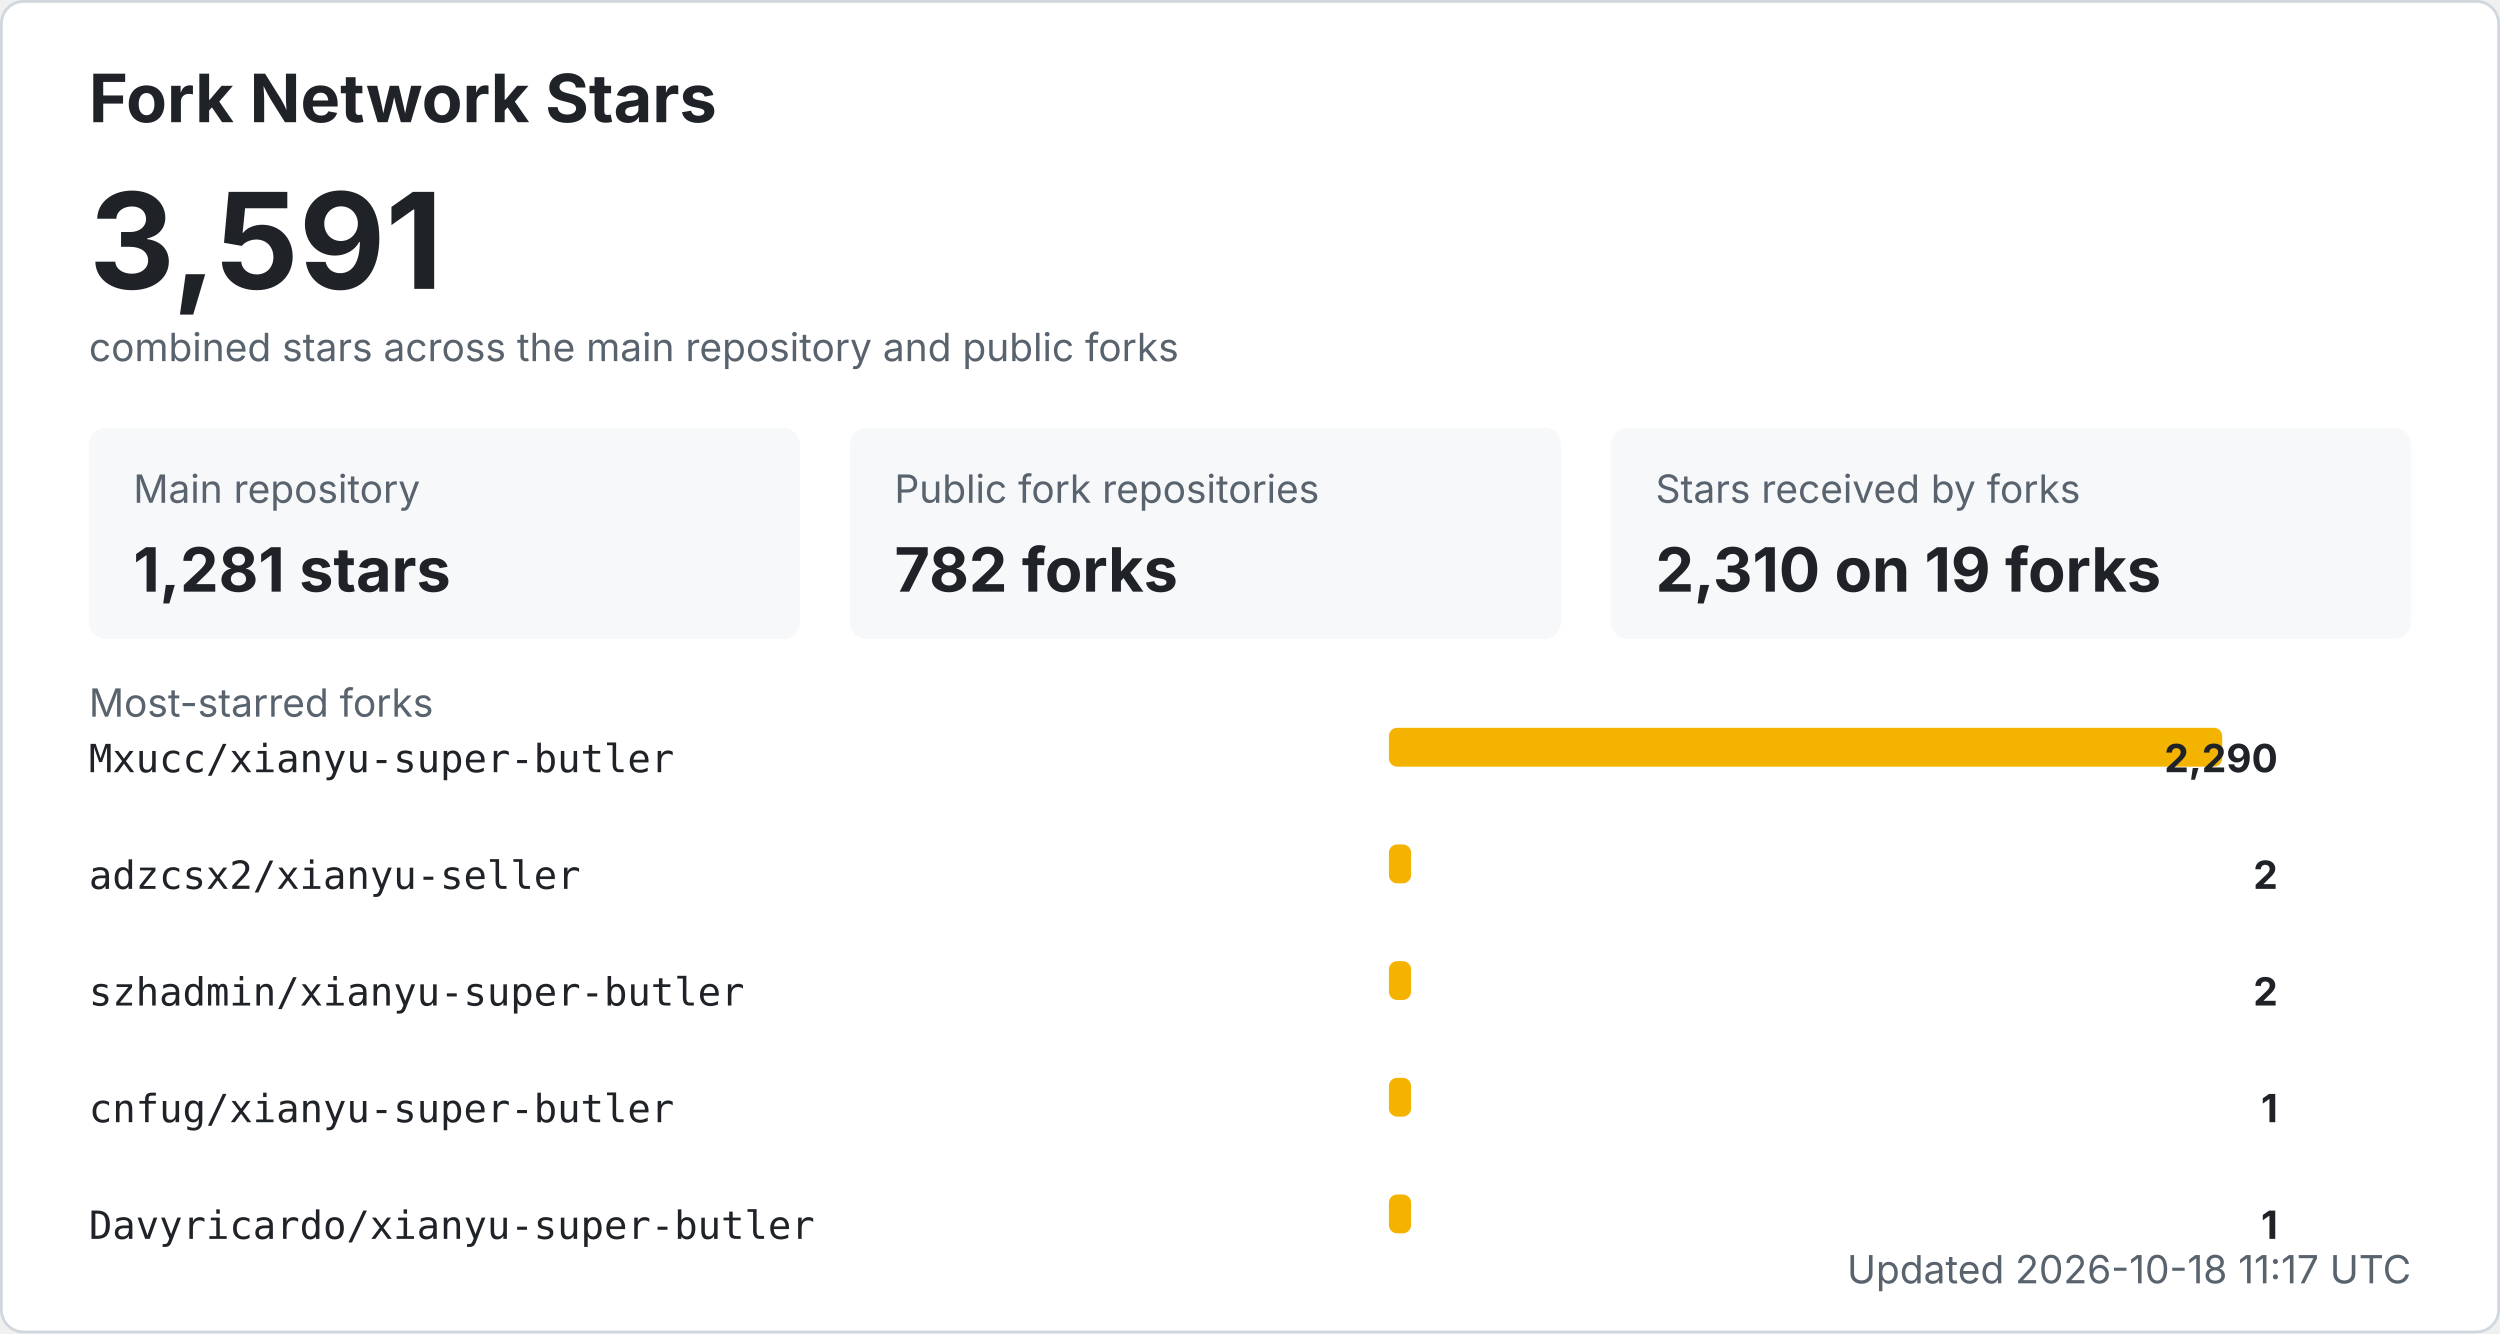
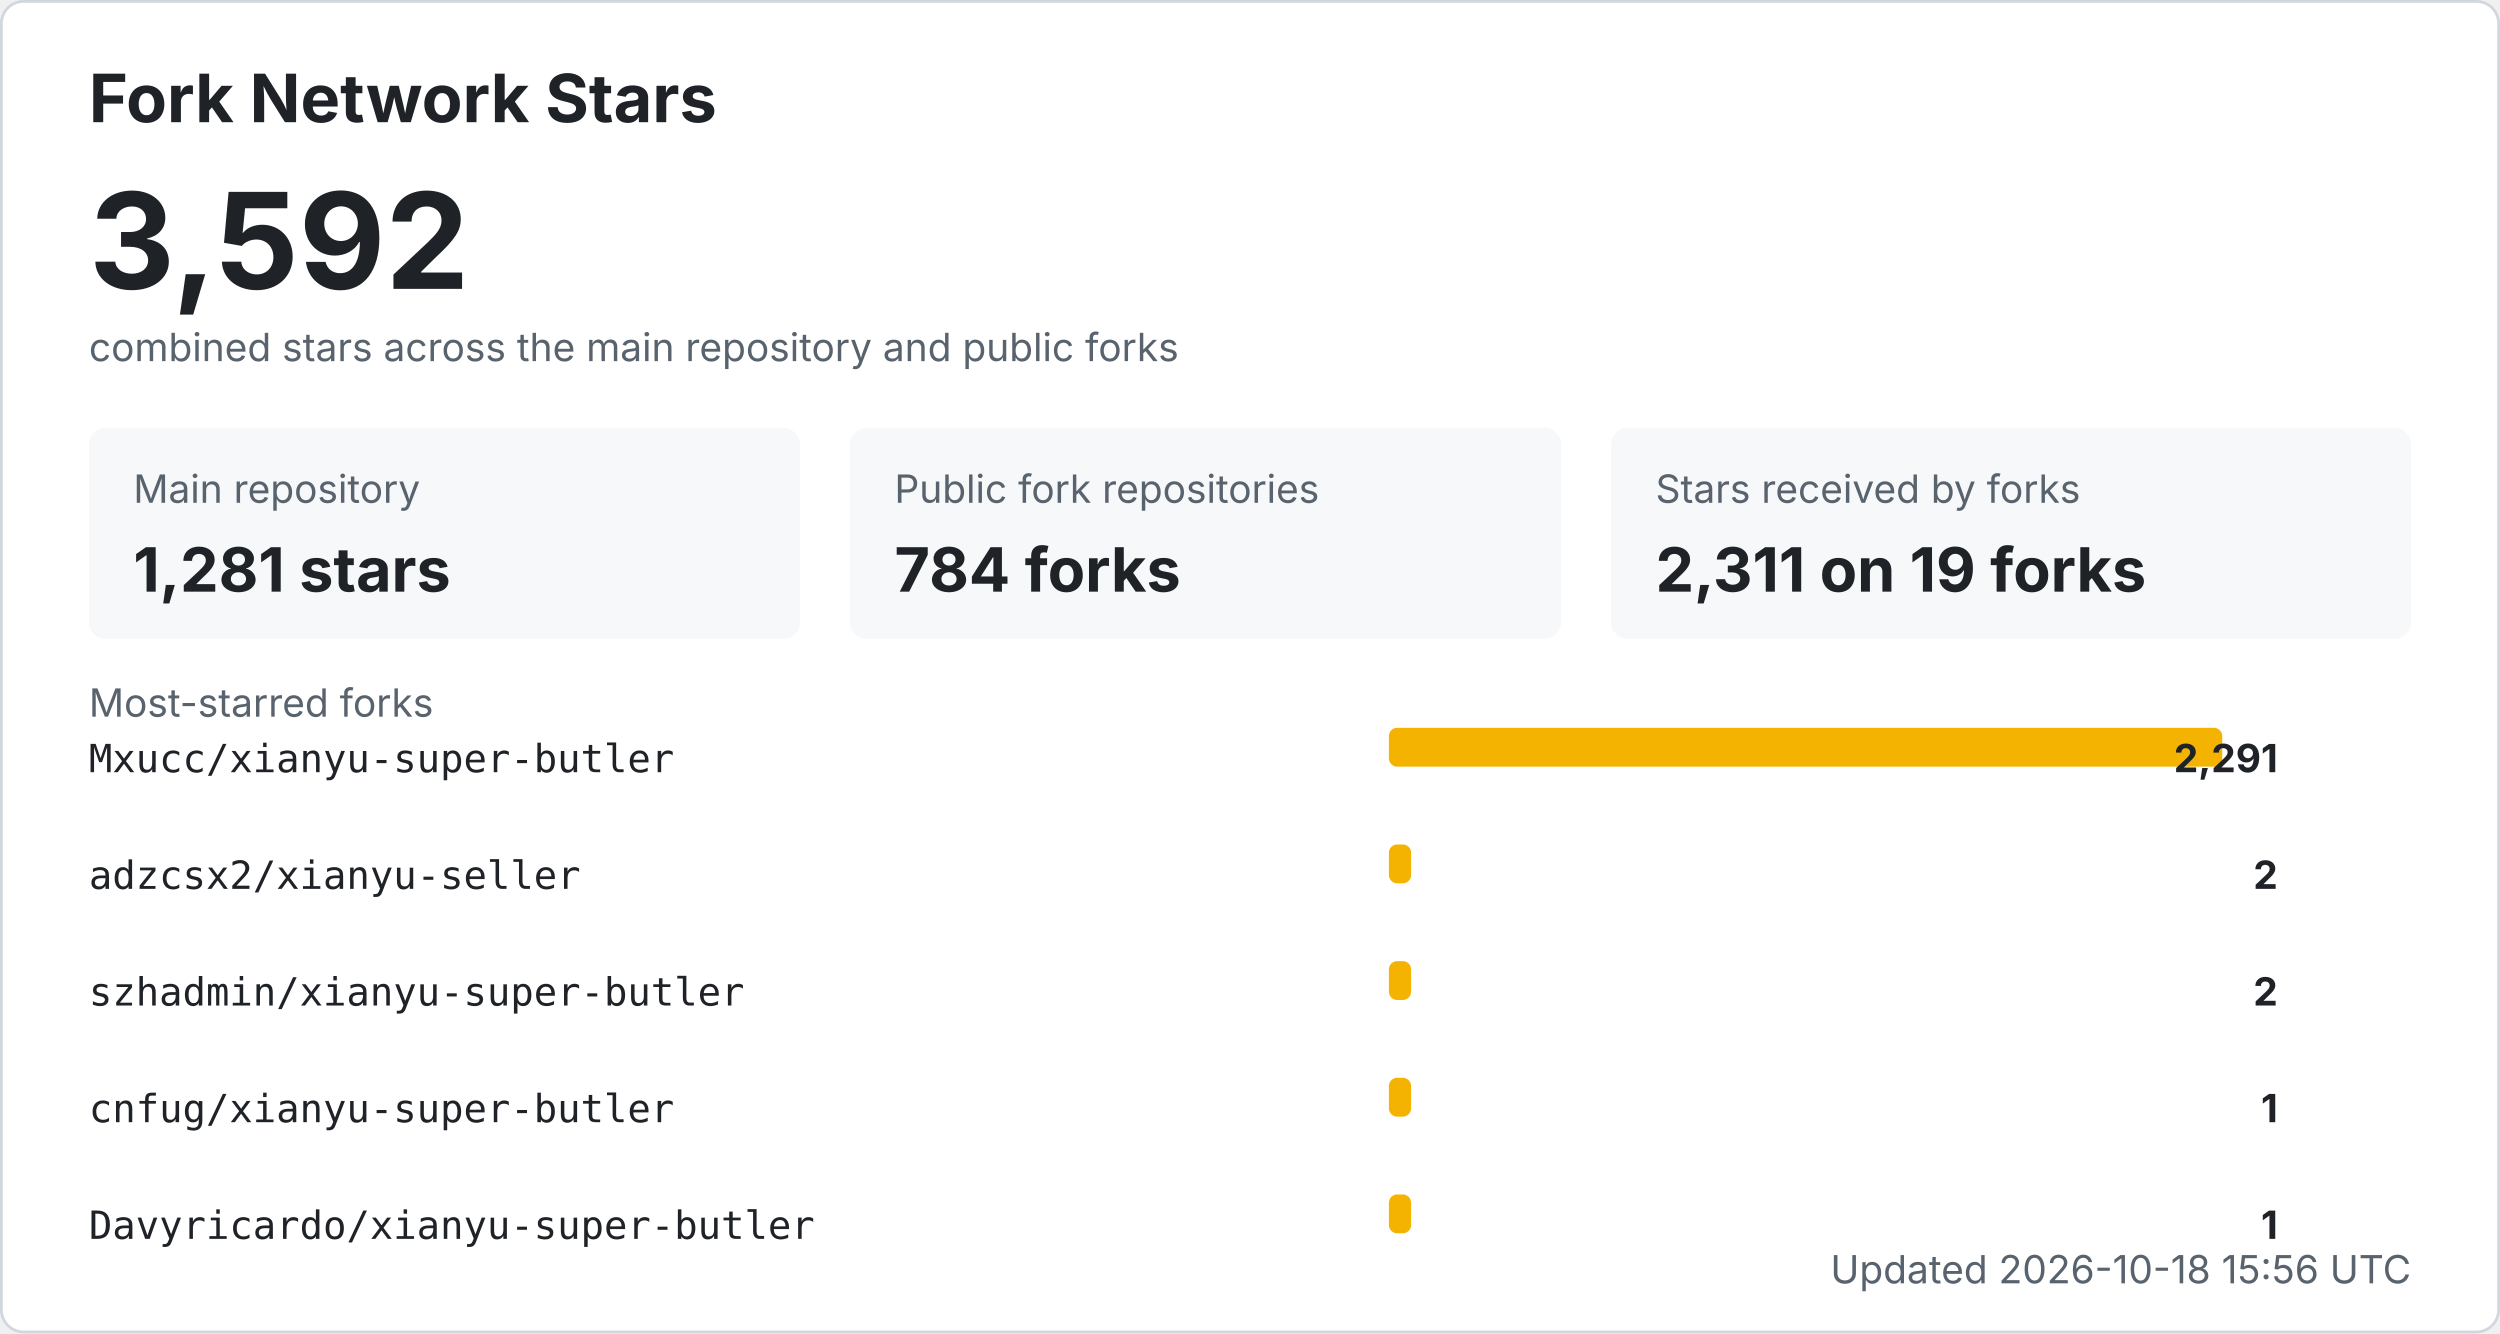
<svg xmlns="http://www.w3.org/2000/svg" width="900" height="480" viewBox="0 0 900 480" role="img" aria-labelledby="title desc">
  <style>
    .bg { fill: #ffffff; stroke: #d0d7de; }
    .title { fill: #1f2328; font: 700 24px -apple-system, BlinkMacSystemFont, "Segoe UI", sans-serif; }
    .total { fill: #1f2328; font: 700 48px -apple-system, BlinkMacSystemFont, "Segoe UI", sans-serif; }
    .label { fill: #59636e; font: 14px -apple-system, BlinkMacSystemFont, "Segoe UI", sans-serif; }
    .metric { fill: #1f2328; font: 700 22px -apple-system, BlinkMacSystemFont, "Segoe UI", sans-serif; }
    .repo { fill: #1f2328; font: 14px ui-monospace, SFMono-Regular, Consolas, monospace; }
    .count { fill: #1f2328; font: 700 14px -apple-system, BlinkMacSystemFont, "Segoe UI", sans-serif; }
    .muted { fill: #59636e; font: 14px -apple-system, BlinkMacSystemFont, "Segoe UI", sans-serif; }
    .card { fill: #f6f8fa; }
    .bar { fill: #f5b301; }
    @media (prefers-color-scheme: dark) {
      .bg { fill: #0d1117; stroke: #30363d; }
      .title, .total, .metric, .repo, .count { fill: #f0f6fc; }
      .label, .muted { fill: #8b949e; }
      .card { fill: #161b22; }
    }
  </style>
  <rect x="0.5" y="0.5" width="899" height="479" rx="8" class="bg" />
  <text x="32" y="44" class="title">Fork Network Stars</text>
-   <text x="32" y="104" class="total">3,591</text>
+   <text x="32" y="104" class="total">3,592</text>
  <text x="32" y="130" class="label">combined stars across the main repository and public forks</text>
  <rect x="32" y="154" width="256" height="76" rx="6" class="card" />
  <text x="48" y="181" class="label">Main repository</text>
  <text x="48" y="213" class="metric">1,281 stars</text>
  <rect x="306" y="154" width="256" height="76" rx="6" class="card" />
  <text x="322" y="181" class="label">Public fork repositories</text>
-   <text x="322" y="213" class="metric">782 forks</text>
+   <text x="322" y="213" class="metric">784 forks</text>
  <rect x="580" y="154" width="288" height="76" rx="6" class="card" />
  <text x="596" y="181" class="label">Stars received by forks</text>
-   <text x="596" y="213" class="metric">2,310 on 19 forks</text>
+   <text x="596" y="213" class="metric">2,311 on 19 forks</text>
  <text x="32" y="258" class="label">Most-starred forks</text>
  <text x="32" y="278" class="repo">Mxucc/xianyu-super-butler</text>
  <rect x="500" y="262" width="300" height="14" rx="3" class="bar" />
-   <text x="820" y="278" text-anchor="end" class="count">2,290</text>
+   <text x="820" y="278" text-anchor="end" class="count">2,291</text>
  <text x="32" y="320" class="repo">adzcsx2/xianyu-seller</text>
  <rect x="500" y="304" width="8" height="14" rx="3" class="bar" />
  <text x="820" y="320" text-anchor="end" class="count">2</text>
  <text x="32" y="362" class="repo">szhadmin/xianyu-super-butler</text>
  <rect x="500" y="346" width="8" height="14" rx="3" class="bar" />
  <text x="820" y="362" text-anchor="end" class="count">2</text>
  <text x="32" y="404" class="repo">cnfug/xianyu-super-butler</text>
  <rect x="500" y="388" width="8" height="14" rx="3" class="bar" />
  <text x="820" y="404" text-anchor="end" class="count">1</text>
  <text x="32" y="446" class="repo">Davyricardo/xianyu-super-butler</text>
  <rect x="500" y="430" width="8" height="14" rx="3" class="bar" />
  <text x="820" y="446" text-anchor="end" class="count">1</text>
-   <text x="868" y="462" text-anchor="end" class="label">Updated 2026-10-18 11:17 UTC</text>
+   <text x="868" y="462" text-anchor="end" class="label">Updated 2026-10-18 15:56 UTC</text>
</svg>
